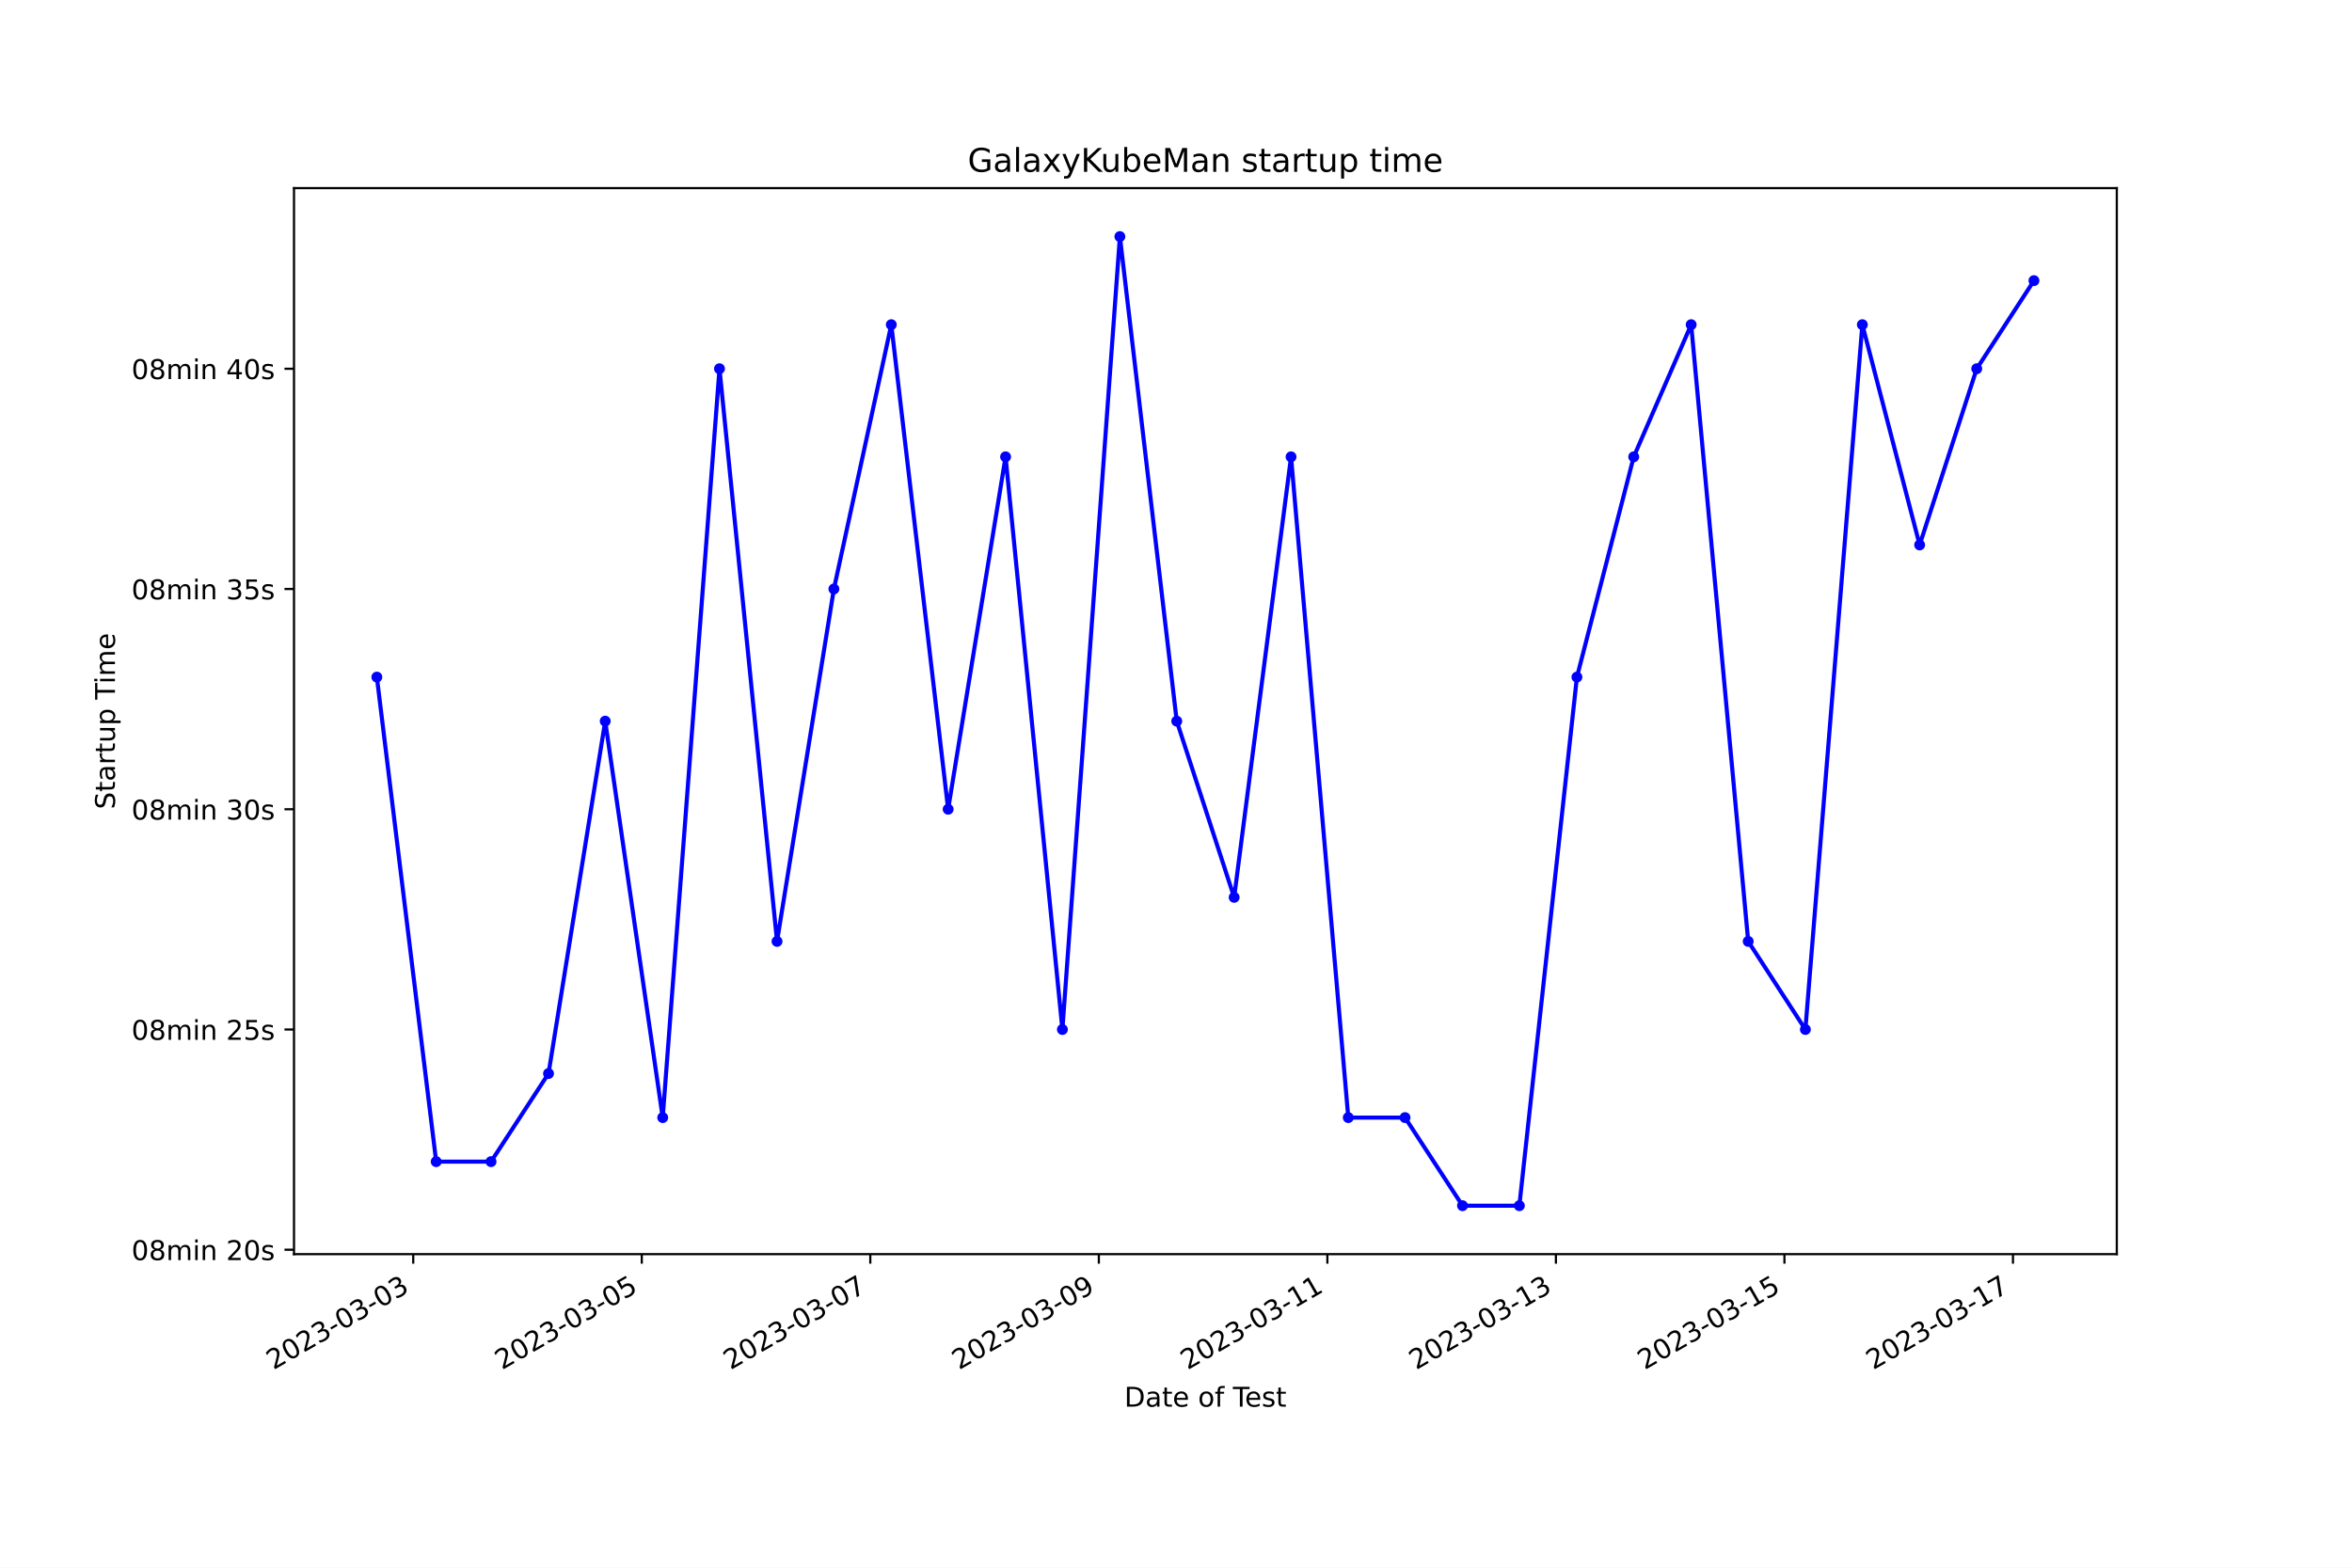
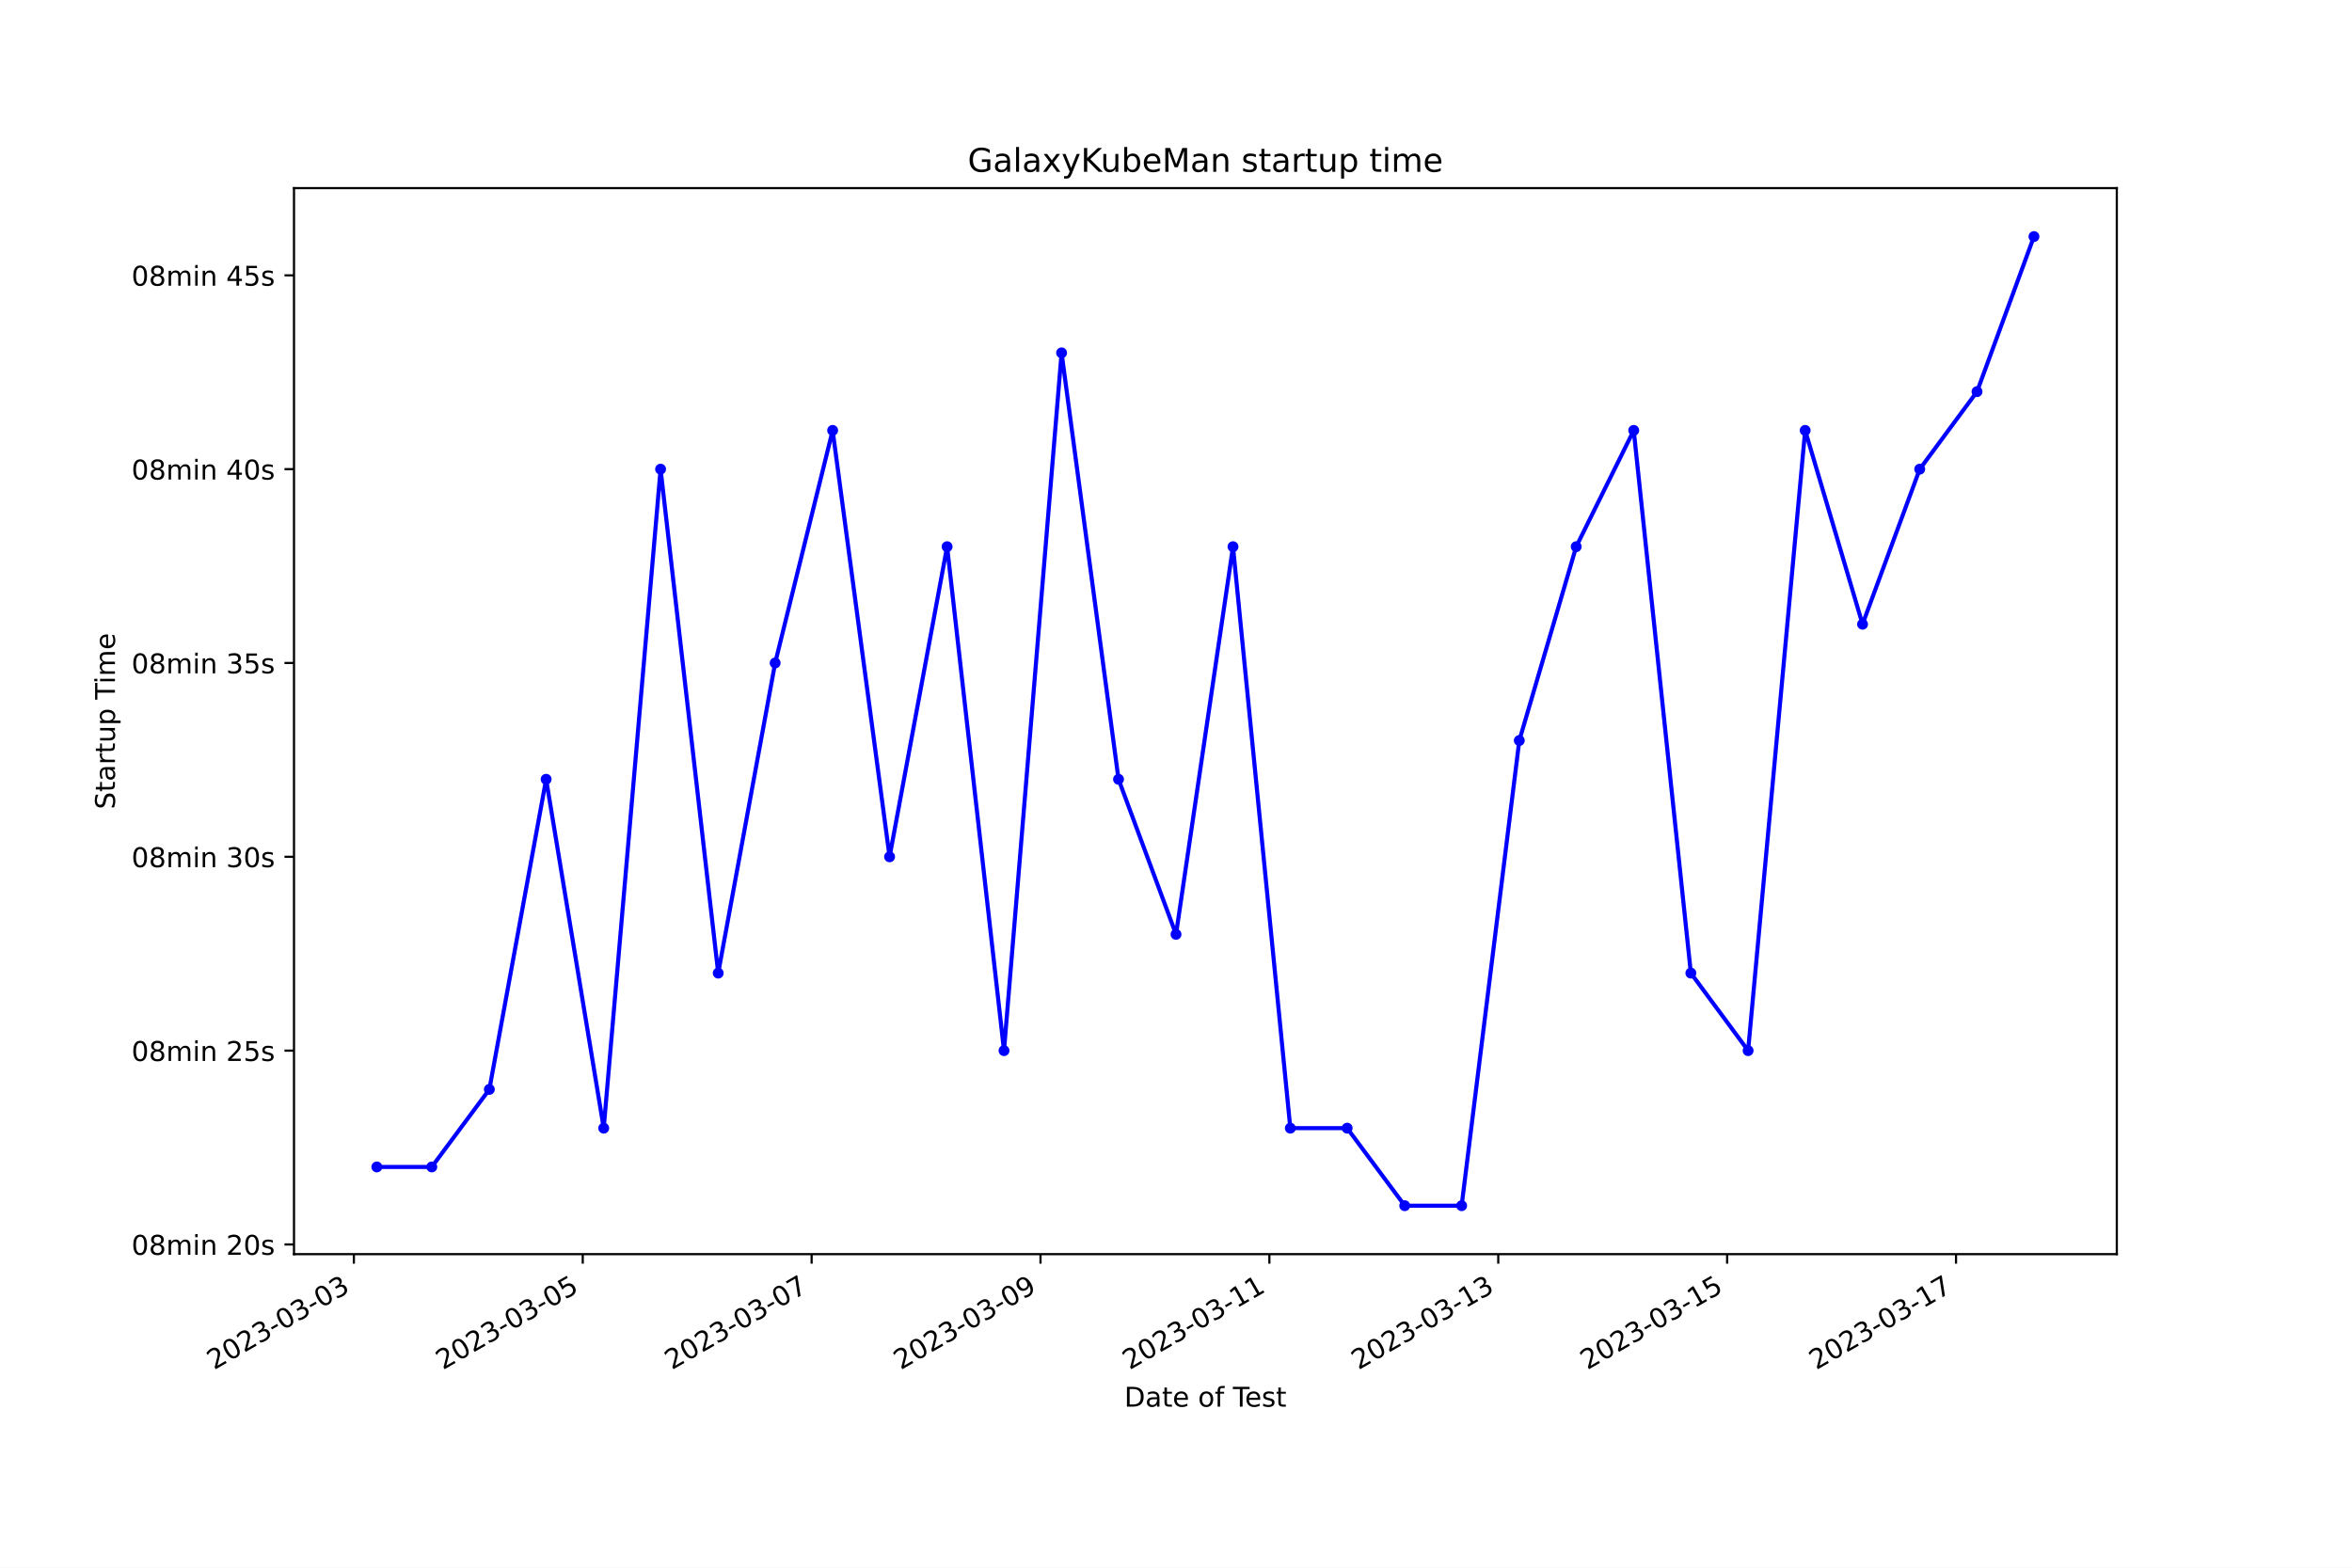
<svg xmlns="http://www.w3.org/2000/svg" xmlns:xlink="http://www.w3.org/1999/xlink" width="864pt" height="576pt" viewBox="0 0 864 576" version="1.1">
  <defs>
    <style type="text/css">*{stroke-linejoin: round; stroke-linecap: butt}</style>
  </defs>
  <g id="figure_1">
    <g id="patch_1">
      <path d="M 0 576  L 864 576  L 864 0  L 0 0  z " style="fill: #ffffff" />
    </g>
    <g id="axes_1">
      <g id="patch_2">
        <path d="M 108 460.8  L 777.6 460.8  L 777.6 69.12  L 108 69.12  z " style="fill: #ffffff" />
      </g>
      <g id="matplotlib.axis_1">
        <g id="xtick_1">
          <g id="line2d_1">
            <defs>
-               <path id="mdb4f299305" d="M 0 0  L 0 3.5  " style="stroke: #000000; stroke-width: 0.8" />
+               <path id="m45feba3170" d="M 0 0  L 0 3.5  " style="stroke: #000000; stroke-width: 0.8" />
            </defs>
            <g>
-               <use xlink:href="#mdb4f299305" x="151.801" y="460.8" style="stroke: #000000; stroke-width: 0.8" />
+               <use xlink:href="#m45feba3170" x="129.991" y="460.8" style="stroke: #000000; stroke-width: 0.8" />
            </g>
          </g>
          <g id="text_1">
-             <g transform="translate(100.432 503.4383) rotate(-30) scale(0.1 -0.1)">
+             <g transform="translate(78.62166 503.4383) rotate(-30) scale(0.1 -0.1)">
              <defs>
                <path id="DejaVuSans-32" d="M 1228 531  L 3431 531  L 3431 0  L 469 0  L 469 531  Q 828 903 1448 1529  Q 2069 2156 2228 2338  Q 2531 2678 2651 2914  Q 2772 3150 2772 3378  Q 2772 3750 2511 3984  Q 2250 4219 1831 4219  Q 1534 4219 1204 4116  Q 875 4013 500 3803  L 500 4441  Q 881 4594 1212 4672  Q 1544 4750 1819 4750  Q 2544 4750 2975 4387  Q 3406 4025 3406 3419  Q 3406 3131 3298 2873  Q 3191 2616 2906 2266  Q 2828 2175 2409 1742  Q 1991 1309 1228 531  z " transform="scale(0.015625)" />
                <path id="DejaVuSans-30" d="M 2034 4250  Q 1547 4250 1301 3770  Q 1056 3291 1056 2328  Q 1056 1369 1301 889  Q 1547 409 2034 409  Q 2525 409 2770 889  Q 3016 1369 3016 2328  Q 3016 3291 2770 3770  Q 2525 4250 2034 4250  z M 2034 4750  Q 2819 4750 3233 4129  Q 3647 3509 3647 2328  Q 3647 1150 3233 529  Q 2819 -91 2034 -91  Q 1250 -91 836 529  Q 422 1150 422 2328  Q 422 3509 836 4129  Q 1250 4750 2034 4750  z " transform="scale(0.015625)" />
                <path id="DejaVuSans-33" d="M 2597 2516  Q 3050 2419 3304 2112  Q 3559 1806 3559 1356  Q 3559 666 3084 287  Q 2609 -91 1734 -91  Q 1441 -91 1130 -33  Q 819 25 488 141  L 488 750  Q 750 597 1062 519  Q 1375 441 1716 441  Q 2309 441 2620 675  Q 2931 909 2931 1356  Q 2931 1769 2642 2001  Q 2353 2234 1838 2234  L 1294 2234  L 1294 2753  L 1863 2753  Q 2328 2753 2575 2939  Q 2822 3125 2822 3475  Q 2822 3834 2567 4026  Q 2313 4219 1838 4219  Q 1578 4219 1281 4162  Q 984 4106 628 3988  L 628 4550  Q 988 4650 1302 4700  Q 1616 4750 1894 4750  Q 2613 4750 3031 4423  Q 3450 4097 3450 3541  Q 3450 3153 3228 2886  Q 3006 2619 2597 2516  z " transform="scale(0.015625)" />
                <path id="DejaVuSans-2d" d="M 313 2009  L 1997 2009  L 1997 1497  L 313 1497  L 313 2009  z " transform="scale(0.015625)" />
              </defs>
              <use xlink:href="#DejaVuSans-32" />
              <use xlink:href="#DejaVuSans-30" x="63.623" />
              <use xlink:href="#DejaVuSans-32" x="127.246" />
              <use xlink:href="#DejaVuSans-33" x="190.869" />
              <use xlink:href="#DejaVuSans-2d" x="254.492" />
              <use xlink:href="#DejaVuSans-30" x="290.576" />
              <use xlink:href="#DejaVuSans-33" x="354.199" />
              <use xlink:href="#DejaVuSans-2d" x="417.822" />
              <use xlink:href="#DejaVuSans-30" x="453.906" />
              <use xlink:href="#DejaVuSans-33" x="517.529" />
            </g>
          </g>
        </g>
        <g id="xtick_2">
          <g id="line2d_2">
            <g>
-               <use xlink:href="#mdb4f299305" x="235.753" y="460.8" style="stroke: #000000; stroke-width: 0.8" />
+               <use xlink:href="#m45feba3170" x="214.069" y="460.8" style="stroke: #000000; stroke-width: 0.8" />
            </g>
          </g>
          <g id="text_2">
-             <g transform="translate(184.3831 503.4383) rotate(-30) scale(0.1 -0.1)">
+             <g transform="translate(162.6995 503.4383) rotate(-30) scale(0.1 -0.1)">
              <defs>
                <path id="DejaVuSans-35" d="M 691 4666  L 3169 4666  L 3169 4134  L 1269 4134  L 1269 2991  Q 1406 3038 1543 3061  Q 1681 3084 1819 3084  Q 2600 3084 3056 2656  Q 3513 2228 3513 1497  Q 3513 744 3044 326  Q 2575 -91 1722 -91  Q 1428 -91 1123 -41  Q 819 9 494 109  L 494 744  Q 775 591 1075 516  Q 1375 441 1709 441  Q 2250 441 2565 725  Q 2881 1009 2881 1497  Q 2881 1984 2565 2268  Q 2250 2553 1709 2553  Q 1456 2553 1204 2497  Q 953 2441 691 2322  L 691 4666  z " transform="scale(0.015625)" />
              </defs>
              <use xlink:href="#DejaVuSans-32" />
              <use xlink:href="#DejaVuSans-30" x="63.623" />
              <use xlink:href="#DejaVuSans-32" x="127.246" />
              <use xlink:href="#DejaVuSans-33" x="190.869" />
              <use xlink:href="#DejaVuSans-2d" x="254.492" />
              <use xlink:href="#DejaVuSans-30" x="290.576" />
              <use xlink:href="#DejaVuSans-33" x="354.199" />
              <use xlink:href="#DejaVuSans-2d" x="417.822" />
              <use xlink:href="#DejaVuSans-30" x="453.906" />
              <use xlink:href="#DejaVuSans-35" x="517.529" />
            </g>
          </g>
        </g>
        <g id="xtick_3">
          <g id="line2d_3">
            <g>
-               <use xlink:href="#mdb4f299305" x="319.704" y="460.8" style="stroke: #000000; stroke-width: 0.8" />
+               <use xlink:href="#m45feba3170" x="298.147" y="460.8" style="stroke: #000000; stroke-width: 0.8" />
            </g>
          </g>
          <g id="text_3">
-             <g transform="translate(268.3342 503.4383) rotate(-30) scale(0.1 -0.1)">
+             <g transform="translate(246.7774 503.4383) rotate(-30) scale(0.1 -0.1)">
              <defs>
                <path id="DejaVuSans-37" d="M 525 4666  L 3525 4666  L 3525 4397  L 1831 0  L 1172 0  L 2766 4134  L 525 4134  L 525 4666  z " transform="scale(0.015625)" />
              </defs>
              <use xlink:href="#DejaVuSans-32" />
              <use xlink:href="#DejaVuSans-30" x="63.623" />
              <use xlink:href="#DejaVuSans-32" x="127.246" />
              <use xlink:href="#DejaVuSans-33" x="190.869" />
              <use xlink:href="#DejaVuSans-2d" x="254.492" />
              <use xlink:href="#DejaVuSans-30" x="290.576" />
              <use xlink:href="#DejaVuSans-33" x="354.199" />
              <use xlink:href="#DejaVuSans-2d" x="417.822" />
              <use xlink:href="#DejaVuSans-30" x="453.906" />
              <use xlink:href="#DejaVuSans-37" x="517.529" />
            </g>
          </g>
        </g>
        <g id="xtick_4">
          <g id="line2d_4">
            <g>
-               <use xlink:href="#mdb4f299305" x="403.655" y="460.8" style="stroke: #000000; stroke-width: 0.8" />
+               <use xlink:href="#m45feba3170" x="382.225" y="460.8" style="stroke: #000000; stroke-width: 0.8" />
            </g>
          </g>
          <g id="text_4">
-             <g transform="translate(352.2852 503.4383) rotate(-30) scale(0.1 -0.1)">
+             <g transform="translate(330.8553 503.4383) rotate(-30) scale(0.1 -0.1)">
              <defs>
                <path id="DejaVuSans-39" d="M 703 97  L 703 672  Q 941 559 1184 500  Q 1428 441 1663 441  Q 2288 441 2617 861  Q 2947 1281 2994 2138  Q 2813 1869 2534 1725  Q 2256 1581 1919 1581  Q 1219 1581 811 2004  Q 403 2428 403 3163  Q 403 3881 828 4315  Q 1253 4750 1959 4750  Q 2769 4750 3195 4129  Q 3622 3509 3622 2328  Q 3622 1225 3098 567  Q 2575 -91 1691 -91  Q 1453 -91 1209 -44  Q 966 3 703 97  z M 1959 2075  Q 2384 2075 2632 2365  Q 2881 2656 2881 3163  Q 2881 3666 2632 3958  Q 2384 4250 1959 4250  Q 1534 4250 1286 3958  Q 1038 3666 1038 3163  Q 1038 2656 1286 2365  Q 1534 2075 1959 2075  z " transform="scale(0.015625)" />
              </defs>
              <use xlink:href="#DejaVuSans-32" />
              <use xlink:href="#DejaVuSans-30" x="63.623" />
              <use xlink:href="#DejaVuSans-32" x="127.246" />
              <use xlink:href="#DejaVuSans-33" x="190.869" />
              <use xlink:href="#DejaVuSans-2d" x="254.492" />
              <use xlink:href="#DejaVuSans-30" x="290.576" />
              <use xlink:href="#DejaVuSans-33" x="354.199" />
              <use xlink:href="#DejaVuSans-2d" x="417.822" />
              <use xlink:href="#DejaVuSans-30" x="453.906" />
              <use xlink:href="#DejaVuSans-39" x="517.529" />
            </g>
          </g>
        </g>
        <g id="xtick_5">
          <g id="line2d_5">
            <g>
-               <use xlink:href="#mdb4f299305" x="487.606" y="460.8" style="stroke: #000000; stroke-width: 0.8" />
+               <use xlink:href="#m45feba3170" x="466.303" y="460.8" style="stroke: #000000; stroke-width: 0.8" />
            </g>
          </g>
          <g id="text_5">
-             <g transform="translate(436.2363 503.4383) rotate(-30) scale(0.1 -0.1)">
+             <g transform="translate(414.9332 503.4383) rotate(-30) scale(0.1 -0.1)">
              <defs>
                <path id="DejaVuSans-31" d="M 794 531  L 1825 531  L 1825 4091  L 703 3866  L 703 4441  L 1819 4666  L 2450 4666  L 2450 531  L 3481 531  L 3481 0  L 794 0  L 794 531  z " transform="scale(0.015625)" />
              </defs>
              <use xlink:href="#DejaVuSans-32" />
              <use xlink:href="#DejaVuSans-30" x="63.623" />
              <use xlink:href="#DejaVuSans-32" x="127.246" />
              <use xlink:href="#DejaVuSans-33" x="190.869" />
              <use xlink:href="#DejaVuSans-2d" x="254.492" />
              <use xlink:href="#DejaVuSans-30" x="290.576" />
              <use xlink:href="#DejaVuSans-33" x="354.199" />
              <use xlink:href="#DejaVuSans-2d" x="417.822" />
              <use xlink:href="#DejaVuSans-31" x="453.906" />
              <use xlink:href="#DejaVuSans-31" x="517.529" />
            </g>
          </g>
        </g>
        <g id="xtick_6">
          <g id="line2d_6">
            <g>
-               <use xlink:href="#mdb4f299305" x="571.557" y="460.8" style="stroke: #000000; stroke-width: 0.8" />
+               <use xlink:href="#m45feba3170" x="550.381" y="460.8" style="stroke: #000000; stroke-width: 0.8" />
            </g>
          </g>
          <g id="text_6">
-             <g transform="translate(520.1873 503.4383) rotate(-30) scale(0.1 -0.1)">
+             <g transform="translate(499.0111 503.4383) rotate(-30) scale(0.1 -0.1)">
              <use xlink:href="#DejaVuSans-32" />
              <use xlink:href="#DejaVuSans-30" x="63.623" />
              <use xlink:href="#DejaVuSans-32" x="127.246" />
              <use xlink:href="#DejaVuSans-33" x="190.869" />
              <use xlink:href="#DejaVuSans-2d" x="254.492" />
              <use xlink:href="#DejaVuSans-30" x="290.576" />
              <use xlink:href="#DejaVuSans-33" x="354.199" />
              <use xlink:href="#DejaVuSans-2d" x="417.822" />
              <use xlink:href="#DejaVuSans-31" x="453.906" />
              <use xlink:href="#DejaVuSans-33" x="517.529" />
            </g>
          </g>
        </g>
        <g id="xtick_7">
          <g id="line2d_7">
            <g>
-               <use xlink:href="#mdb4f299305" x="655.508" y="460.8" style="stroke: #000000; stroke-width: 0.8" />
+               <use xlink:href="#m45feba3170" x="634.458" y="460.8" style="stroke: #000000; stroke-width: 0.8" />
            </g>
          </g>
          <g id="text_7">
-             <g transform="translate(604.1384 503.4383) rotate(-30) scale(0.1 -0.1)">
+             <g transform="translate(583.089 503.4383) rotate(-30) scale(0.1 -0.1)">
              <use xlink:href="#DejaVuSans-32" />
              <use xlink:href="#DejaVuSans-30" x="63.623" />
              <use xlink:href="#DejaVuSans-32" x="127.246" />
              <use xlink:href="#DejaVuSans-33" x="190.869" />
              <use xlink:href="#DejaVuSans-2d" x="254.492" />
              <use xlink:href="#DejaVuSans-30" x="290.576" />
              <use xlink:href="#DejaVuSans-33" x="354.199" />
              <use xlink:href="#DejaVuSans-2d" x="417.822" />
              <use xlink:href="#DejaVuSans-31" x="453.906" />
              <use xlink:href="#DejaVuSans-35" x="517.529" />
            </g>
          </g>
        </g>
        <g id="xtick_8">
          <g id="line2d_8">
            <g>
-               <use xlink:href="#mdb4f299305" x="739.459" y="460.8" style="stroke: #000000; stroke-width: 0.8" />
+               <use xlink:href="#m45feba3170" x="718.536" y="460.8" style="stroke: #000000; stroke-width: 0.8" />
            </g>
          </g>
          <g id="text_8">
-             <g transform="translate(688.0894 503.4383) rotate(-30) scale(0.1 -0.1)">
+             <g transform="translate(667.1668 503.4383) rotate(-30) scale(0.1 -0.1)">
              <use xlink:href="#DejaVuSans-32" />
              <use xlink:href="#DejaVuSans-30" x="63.623" />
              <use xlink:href="#DejaVuSans-32" x="127.246" />
              <use xlink:href="#DejaVuSans-33" x="190.869" />
              <use xlink:href="#DejaVuSans-2d" x="254.492" />
              <use xlink:href="#DejaVuSans-30" x="290.576" />
              <use xlink:href="#DejaVuSans-33" x="354.199" />
              <use xlink:href="#DejaVuSans-2d" x="417.822" />
              <use xlink:href="#DejaVuSans-31" x="453.906" />
              <use xlink:href="#DejaVuSans-37" x="517.529" />
            </g>
          </g>
        </g>
        <g id="text_9">
          <g transform="translate(413.0063 516.8378) scale(0.1 -0.1)">
            <defs>
              <path id="DejaVuSans-44" d="M 1259 4147  L 1259 519  L 2022 519  Q 2988 519 3436 956  Q 3884 1394 3884 2338  Q 3884 3275 3436 3711  Q 2988 4147 2022 4147  L 1259 4147  z M 628 4666  L 1925 4666  Q 3281 4666 3915 4102  Q 4550 3538 4550 2338  Q 4550 1131 3912 565  Q 3275 0 1925 0  L 628 0  L 628 4666  z " transform="scale(0.015625)" />
              <path id="DejaVuSans-61" d="M 2194 1759  Q 1497 1759 1228 1600  Q 959 1441 959 1056  Q 959 750 1161 570  Q 1363 391 1709 391  Q 2188 391 2477 730  Q 2766 1069 2766 1631  L 2766 1759  L 2194 1759  z M 3341 1997  L 3341 0  L 2766 0  L 2766 531  Q 2569 213 2275 61  Q 1981 -91 1556 -91  Q 1019 -91 701 211  Q 384 513 384 1019  Q 384 1609 779 1909  Q 1175 2209 1959 2209  L 2766 2209  L 2766 2266  Q 2766 2663 2505 2880  Q 2244 3097 1772 3097  Q 1472 3097 1187 3025  Q 903 2953 641 2809  L 641 3341  Q 956 3463 1253 3523  Q 1550 3584 1831 3584  Q 2591 3584 2966 3190  Q 3341 2797 3341 1997  z " transform="scale(0.015625)" />
              <path id="DejaVuSans-74" d="M 1172 4494  L 1172 3500  L 2356 3500  L 2356 3053  L 1172 3053  L 1172 1153  Q 1172 725 1289 603  Q 1406 481 1766 481  L 2356 481  L 2356 0  L 1766 0  Q 1100 0 847 248  Q 594 497 594 1153  L 594 3053  L 172 3053  L 172 3500  L 594 3500  L 594 4494  L 1172 4494  z " transform="scale(0.015625)" />
              <path id="DejaVuSans-65" d="M 3597 1894  L 3597 1613  L 953 1613  Q 991 1019 1311 708  Q 1631 397 2203 397  Q 2534 397 2845 478  Q 3156 559 3463 722  L 3463 178  Q 3153 47 2828 -22  Q 2503 -91 2169 -91  Q 1331 -91 842 396  Q 353 884 353 1716  Q 353 2575 817 3079  Q 1281 3584 2069 3584  Q 2775 3584 3186 3129  Q 3597 2675 3597 1894  z M 3022 2063  Q 3016 2534 2758 2815  Q 2500 3097 2075 3097  Q 1594 3097 1305 2825  Q 1016 2553 972 2059  L 3022 2063  z " transform="scale(0.015625)" />
              <path id="DejaVuSans-20" transform="scale(0.015625)" />
              <path id="DejaVuSans-6f" d="M 1959 3097  Q 1497 3097 1228 2736  Q 959 2375 959 1747  Q 959 1119 1226 758  Q 1494 397 1959 397  Q 2419 397 2687 759  Q 2956 1122 2956 1747  Q 2956 2369 2687 2733  Q 2419 3097 1959 3097  z M 1959 3584  Q 2709 3584 3137 3096  Q 3566 2609 3566 1747  Q 3566 888 3137 398  Q 2709 -91 1959 -91  Q 1206 -91 779 398  Q 353 888 353 1747  Q 353 2609 779 3096  Q 1206 3584 1959 3584  z " transform="scale(0.015625)" />
              <path id="DejaVuSans-66" d="M 2375 4863  L 2375 4384  L 1825 4384  Q 1516 4384 1395 4259  Q 1275 4134 1275 3809  L 1275 3500  L 2222 3500  L 2222 3053  L 1275 3053  L 1275 0  L 697 0  L 697 3053  L 147 3053  L 147 3500  L 697 3500  L 697 3744  Q 697 4328 969 4595  Q 1241 4863 1831 4863  L 2375 4863  z " transform="scale(0.015625)" />
              <path id="DejaVuSans-54" d="M -19 4666  L 3928 4666  L 3928 4134  L 2272 4134  L 2272 0  L 1638 0  L 1638 4134  L -19 4134  L -19 4666  z " transform="scale(0.015625)" />
              <path id="DejaVuSans-73" d="M 2834 3397  L 2834 2853  Q 2591 2978 2328 3040  Q 2066 3103 1784 3103  Q 1356 3103 1142 2972  Q 928 2841 928 2578  Q 928 2378 1081 2264  Q 1234 2150 1697 2047  L 1894 2003  Q 2506 1872 2764 1633  Q 3022 1394 3022 966  Q 3022 478 2636 193  Q 2250 -91 1575 -91  Q 1294 -91 989 -36  Q 684 19 347 128  L 347 722  Q 666 556 975 473  Q 1284 391 1588 391  Q 1994 391 2212 530  Q 2431 669 2431 922  Q 2431 1156 2273 1281  Q 2116 1406 1581 1522  L 1381 1569  Q 847 1681 609 1914  Q 372 2147 372 2553  Q 372 3047 722 3315  Q 1072 3584 1716 3584  Q 2034 3584 2315 3537  Q 2597 3491 2834 3397  z " transform="scale(0.015625)" />
            </defs>
            <use xlink:href="#DejaVuSans-44" />
            <use xlink:href="#DejaVuSans-61" x="77.002" />
            <use xlink:href="#DejaVuSans-74" x="138.281" />
            <use xlink:href="#DejaVuSans-65" x="177.49" />
            <use xlink:href="#DejaVuSans-20" x="239.014" />
            <use xlink:href="#DejaVuSans-6f" x="270.801" />
            <use xlink:href="#DejaVuSans-66" x="331.982" />
            <use xlink:href="#DejaVuSans-20" x="367.188" />
            <use xlink:href="#DejaVuSans-54" x="398.975" />
            <use xlink:href="#DejaVuSans-65" x="443.059" />
            <use xlink:href="#DejaVuSans-73" x="504.582" />
            <use xlink:href="#DejaVuSans-74" x="556.682" />
          </g>
        </g>
      </g>
      <g id="matplotlib.axis_2">
        <g id="ytick_1">
          <g id="line2d_9">
            <defs>
-               <path id="me070b64ef1" d="M 0 0  L -3.5 0  " style="stroke: #000000; stroke-width: 0.8" />
+               <path id="m2100c0ca7b" d="M 0 0  L -3.5 0  " style="stroke: #000000; stroke-width: 0.8" />
            </defs>
            <g>
-               <use xlink:href="#me070b64ef1" x="108" y="459.181" style="stroke: #000000; stroke-width: 0.8" />
+               <use xlink:href="#m2100c0ca7b" x="108" y="457.239" style="stroke: #000000; stroke-width: 0.8" />
            </g>
          </g>
          <g id="text_10">
-             <g transform="translate(48.30625 462.9807) scale(0.1 -0.1)">
+             <g transform="translate(48.30625 461.0385) scale(0.1 -0.1)">
              <defs>
                <path id="DejaVuSans-38" d="M 2034 2216  Q 1584 2216 1326 1975  Q 1069 1734 1069 1313  Q 1069 891 1326 650  Q 1584 409 2034 409  Q 2484 409 2743 651  Q 3003 894 3003 1313  Q 3003 1734 2745 1975  Q 2488 2216 2034 2216  z M 1403 2484  Q 997 2584 770 2862  Q 544 3141 544 3541  Q 544 4100 942 4425  Q 1341 4750 2034 4750  Q 2731 4750 3128 4425  Q 3525 4100 3525 3541  Q 3525 3141 3298 2862  Q 3072 2584 2669 2484  Q 3125 2378 3379 2068  Q 3634 1759 3634 1313  Q 3634 634 3220 271  Q 2806 -91 2034 -91  Q 1263 -91 848 271  Q 434 634 434 1313  Q 434 1759 690 2068  Q 947 2378 1403 2484  z M 1172 3481  Q 1172 3119 1398 2916  Q 1625 2713 2034 2713  Q 2441 2713 2670 2916  Q 2900 3119 2900 3481  Q 2900 3844 2670 4047  Q 2441 4250 2034 4250  Q 1625 4250 1398 4047  Q 1172 3844 1172 3481  z " transform="scale(0.015625)" />
                <path id="DejaVuSans-6d" d="M 3328 2828  Q 3544 3216 3844 3400  Q 4144 3584 4550 3584  Q 5097 3584 5394 3201  Q 5691 2819 5691 2113  L 5691 0  L 5113 0  L 5113 2094  Q 5113 2597 4934 2840  Q 4756 3084 4391 3084  Q 3944 3084 3684 2787  Q 3425 2491 3425 1978  L 3425 0  L 2847 0  L 2847 2094  Q 2847 2600 2669 2842  Q 2491 3084 2119 3084  Q 1678 3084 1418 2786  Q 1159 2488 1159 1978  L 1159 0  L 581 0  L 581 3500  L 1159 3500  L 1159 2956  Q 1356 3278 1631 3431  Q 1906 3584 2284 3584  Q 2666 3584 2933 3390  Q 3200 3197 3328 2828  z " transform="scale(0.015625)" />
                <path id="DejaVuSans-69" d="M 603 3500  L 1178 3500  L 1178 0  L 603 0  L 603 3500  z M 603 4863  L 1178 4863  L 1178 4134  L 603 4134  L 603 4863  z " transform="scale(0.015625)" />
                <path id="DejaVuSans-6e" d="M 3513 2113  L 3513 0  L 2938 0  L 2938 2094  Q 2938 2591 2744 2837  Q 2550 3084 2163 3084  Q 1697 3084 1428 2787  Q 1159 2491 1159 1978  L 1159 0  L 581 0  L 581 3500  L 1159 3500  L 1159 2956  Q 1366 3272 1645 3428  Q 1925 3584 2291 3584  Q 2894 3584 3203 3211  Q 3513 2838 3513 2113  z " transform="scale(0.015625)" />
              </defs>
              <use xlink:href="#DejaVuSans-30" />
              <use xlink:href="#DejaVuSans-38" x="63.623" />
              <use xlink:href="#DejaVuSans-6d" x="127.246" />
              <use xlink:href="#DejaVuSans-69" x="224.658" />
              <use xlink:href="#DejaVuSans-6e" x="252.441" />
              <use xlink:href="#DejaVuSans-20" x="315.82" />
              <use xlink:href="#DejaVuSans-32" x="347.607" />
              <use xlink:href="#DejaVuSans-30" x="411.23" />
              <use xlink:href="#DejaVuSans-73" x="474.854" />
            </g>
          </g>
        </g>
        <g id="ytick_2">
          <g id="line2d_10">
            <g>
-               <use xlink:href="#me070b64ef1" x="108" y="378.256" style="stroke: #000000; stroke-width: 0.8" />
+               <use xlink:href="#m2100c0ca7b" x="108" y="386.025" style="stroke: #000000; stroke-width: 0.8" />
            </g>
          </g>
          <g id="text_11">
-             <g transform="translate(48.30625 382.0551) scale(0.1 -0.1)">
+             <g transform="translate(48.30625 389.8239) scale(0.1 -0.1)">
              <use xlink:href="#DejaVuSans-30" />
              <use xlink:href="#DejaVuSans-38" x="63.623" />
              <use xlink:href="#DejaVuSans-6d" x="127.246" />
              <use xlink:href="#DejaVuSans-69" x="224.658" />
              <use xlink:href="#DejaVuSans-6e" x="252.441" />
              <use xlink:href="#DejaVuSans-20" x="315.82" />
              <use xlink:href="#DejaVuSans-32" x="347.607" />
              <use xlink:href="#DejaVuSans-35" x="411.23" />
              <use xlink:href="#DejaVuSans-73" x="474.854" />
            </g>
          </g>
        </g>
        <g id="ytick_3">
          <g id="line2d_11">
            <g>
-               <use xlink:href="#me070b64ef1" x="108" y="297.33" style="stroke: #000000; stroke-width: 0.8" />
+               <use xlink:href="#m2100c0ca7b" x="108" y="314.81" style="stroke: #000000; stroke-width: 0.8" />
            </g>
          </g>
          <g id="text_12">
-             <g transform="translate(48.30625 301.1295) scale(0.1 -0.1)">
+             <g transform="translate(48.30625 318.6094) scale(0.1 -0.1)">
              <use xlink:href="#DejaVuSans-30" />
              <use xlink:href="#DejaVuSans-38" x="63.623" />
              <use xlink:href="#DejaVuSans-6d" x="127.246" />
              <use xlink:href="#DejaVuSans-69" x="224.658" />
              <use xlink:href="#DejaVuSans-6e" x="252.441" />
              <use xlink:href="#DejaVuSans-20" x="315.82" />
              <use xlink:href="#DejaVuSans-33" x="347.607" />
              <use xlink:href="#DejaVuSans-30" x="411.23" />
              <use xlink:href="#DejaVuSans-73" x="474.854" />
            </g>
          </g>
        </g>
        <g id="ytick_4">
          <g id="line2d_12">
            <g>
-               <use xlink:href="#me070b64ef1" x="108" y="216.405" style="stroke: #000000; stroke-width: 0.8" />
+               <use xlink:href="#m2100c0ca7b" x="108" y="243.596" style="stroke: #000000; stroke-width: 0.8" />
            </g>
          </g>
          <g id="text_13">
-             <g transform="translate(48.30625 220.2039) scale(0.1 -0.1)">
+             <g transform="translate(48.30625 247.3949) scale(0.1 -0.1)">
              <use xlink:href="#DejaVuSans-30" />
              <use xlink:href="#DejaVuSans-38" x="63.623" />
              <use xlink:href="#DejaVuSans-6d" x="127.246" />
              <use xlink:href="#DejaVuSans-69" x="224.658" />
              <use xlink:href="#DejaVuSans-6e" x="252.441" />
              <use xlink:href="#DejaVuSans-20" x="315.82" />
              <use xlink:href="#DejaVuSans-33" x="347.607" />
              <use xlink:href="#DejaVuSans-35" x="411.23" />
              <use xlink:href="#DejaVuSans-73" x="474.854" />
            </g>
          </g>
        </g>
        <g id="ytick_5">
          <g id="line2d_13">
            <g>
-               <use xlink:href="#me070b64ef1" x="108" y="135.479" style="stroke: #000000; stroke-width: 0.8" />
+               <use xlink:href="#m2100c0ca7b" x="108" y="172.381" style="stroke: #000000; stroke-width: 0.8" />
            </g>
          </g>
          <g id="text_14">
-             <g transform="translate(48.30625 139.2782) scale(0.1 -0.1)">
+             <g transform="translate(48.30625 176.1803) scale(0.1 -0.1)">
              <defs>
                <path id="DejaVuSans-34" d="M 2419 4116  L 825 1625  L 2419 1625  L 2419 4116  z M 2253 4666  L 3047 4666  L 3047 1625  L 3713 1625  L 3713 1100  L 3047 1100  L 3047 0  L 2419 0  L 2419 1100  L 313 1100  L 313 1709  L 2253 4666  z " transform="scale(0.015625)" />
              </defs>
              <use xlink:href="#DejaVuSans-30" />
              <use xlink:href="#DejaVuSans-38" x="63.623" />
              <use xlink:href="#DejaVuSans-6d" x="127.246" />
              <use xlink:href="#DejaVuSans-69" x="224.658" />
              <use xlink:href="#DejaVuSans-6e" x="252.441" />
              <use xlink:href="#DejaVuSans-20" x="315.82" />
              <use xlink:href="#DejaVuSans-34" x="347.607" />
              <use xlink:href="#DejaVuSans-30" x="411.23" />
              <use xlink:href="#DejaVuSans-73" x="474.854" />
            </g>
          </g>
        </g>
-         <g id="text_15">
+         <g id="ytick_6">
+           <g id="line2d_14">
+             <g>
+               <use xlink:href="#m2100c0ca7b" x="108" y="101.167" style="stroke: #000000; stroke-width: 0.8" />
+             </g>
+           </g>
+           <g id="text_15">
+             <g transform="translate(48.30625 104.9658) scale(0.1 -0.1)">
+               <use xlink:href="#DejaVuSans-30" />
+               <use xlink:href="#DejaVuSans-38" x="63.623" />
+               <use xlink:href="#DejaVuSans-6d" x="127.246" />
+               <use xlink:href="#DejaVuSans-69" x="224.658" />
+               <use xlink:href="#DejaVuSans-6e" x="252.441" />
+               <use xlink:href="#DejaVuSans-20" x="315.82" />
+               <use xlink:href="#DejaVuSans-34" x="347.607" />
+               <use xlink:href="#DejaVuSans-35" x="411.23" />
+               <use xlink:href="#DejaVuSans-73" x="474.854" />
+             </g>
+           </g>
+         </g>
+         <g id="text_16">
          <g transform="translate(42.22656 297.3397) rotate(-90) scale(0.1 -0.1)">
            <defs>
              <path id="DejaVuSans-53" d="M 3425 4513  L 3425 3897  Q 3066 4069 2747 4153  Q 2428 4238 2131 4238  Q 1616 4238 1336 4038  Q 1056 3838 1056 3469  Q 1056 3159 1242 3001  Q 1428 2844 1947 2747  L 2328 2669  Q 3034 2534 3370 2195  Q 3706 1856 3706 1288  Q 3706 609 3251 259  Q 2797 -91 1919 -91  Q 1588 -91 1214 -16  Q 841 59 441 206  L 441 856  Q 825 641 1194 531  Q 1563 422 1919 422  Q 2459 422 2753 634  Q 3047 847 3047 1241  Q 3047 1584 2836 1778  Q 2625 1972 2144 2069  L 1759 2144  Q 1053 2284 737 2584  Q 422 2884 422 3419  Q 422 4038 858 4394  Q 1294 4750 2059 4750  Q 2388 4750 2728 4690  Q 3069 4631 3425 4513  z " transform="scale(0.015625)" />
              <path id="DejaVuSans-72" d="M 2631 2963  Q 2534 3019 2420 3045  Q 2306 3072 2169 3072  Q 1681 3072 1420 2755  Q 1159 2438 1159 1844  L 1159 0  L 581 0  L 581 3500  L 1159 3500  L 1159 2956  Q 1341 3275 1631 3429  Q 1922 3584 2338 3584  Q 2397 3584 2469 3576  Q 2541 3569 2628 3553  L 2631 2963  z " transform="scale(0.015625)" />
              <path id="DejaVuSans-75" d="M 544 1381  L 544 3500  L 1119 3500  L 1119 1403  Q 1119 906 1312 657  Q 1506 409 1894 409  Q 2359 409 2629 706  Q 2900 1003 2900 1516  L 2900 3500  L 3475 3500  L 3475 0  L 2900 0  L 2900 538  Q 2691 219 2414 64  Q 2138 -91 1772 -91  Q 1169 -91 856 284  Q 544 659 544 1381  z M 1991 3584  L 1991 3584  z " transform="scale(0.015625)" />
              <path id="DejaVuSans-70" d="M 1159 525  L 1159 -1331  L 581 -1331  L 581 3500  L 1159 3500  L 1159 2969  Q 1341 3281 1617 3432  Q 1894 3584 2278 3584  Q 2916 3584 3314 3078  Q 3713 2572 3713 1747  Q 3713 922 3314 415  Q 2916 -91 2278 -91  Q 1894 -91 1617 61  Q 1341 213 1159 525  z M 3116 1747  Q 3116 2381 2855 2742  Q 2594 3103 2138 3103  Q 1681 3103 1420 2742  Q 1159 2381 1159 1747  Q 1159 1113 1420 752  Q 1681 391 2138 391  Q 2594 391 2855 752  Q 3116 1113 3116 1747  z " transform="scale(0.015625)" />
            </defs>
            <use xlink:href="#DejaVuSans-53" />
            <use xlink:href="#DejaVuSans-74" x="63.477" />
            <use xlink:href="#DejaVuSans-61" x="102.686" />
            <use xlink:href="#DejaVuSans-72" x="163.965" />
            <use xlink:href="#DejaVuSans-74" x="205.078" />
            <use xlink:href="#DejaVuSans-75" x="244.287" />
            <use xlink:href="#DejaVuSans-70" x="307.666" />
            <use xlink:href="#DejaVuSans-20" x="371.143" />
            <use xlink:href="#DejaVuSans-54" x="402.93" />
            <use xlink:href="#DejaVuSans-69" x="460.889" />
            <use xlink:href="#DejaVuSans-6d" x="488.672" />
            <use xlink:href="#DejaVuSans-65" x="586.084" />
          </g>
        </g>
      </g>
-       <g id="line2d_14">
-         <path d="M 747.164 103.109  L 726.146 135.479  L 705.176 200.22  L 684.129 119.294  L 663.201 378.256  L 642.201 345.886  L 621.248 119.294  L 600.145 167.849  L 579.278 248.775  L 558.126 442.996  L 537.255 442.996  L 516.134 410.626  L 495.29 410.626  L 474.266 167.849  L 453.363 329.7  L 432.276 264.96  L 411.389 86.924  L 390.269 378.256  L 369.397 167.849  L 348.298 297.33  L 327.416 119.294  L 306.326 216.405  L 285.441 345.886  L 264.303 135.479  L 243.447 410.626  L 222.325 264.96  L 201.496 394.441  L 180.384 426.811  L 160.234 426.811  L 138.436 248.775  " clip-path="url(#p430dff4f1d)" style="fill: none; stroke: #0000ff; stroke-width: 1.5; stroke-linecap: square" />
+       <g id="line2d_15">
+         <path d="M 747.164 86.924  L 726.253 143.895  L 705.204 172.381  L 684.202 229.353  L 663.123 158.138  L 642.164 386.025  L 621.132 357.539  L 600.147 158.138  L 579.012 200.867  L 558.113 272.081  L 536.929 442.996  L 516.027 442.996  L 494.874 414.511  L 473.998 414.511  L 452.943 200.867  L 432.008 343.296  L 410.889 286.324  L 389.97 129.652  L 368.819 386.025  L 347.915 200.867  L 326.785 314.81  L 305.871 158.138  L 284.749 243.596  L 263.832 357.539  L 242.663 172.381  L 221.775 414.511  L 200.621 286.324  L 179.761 400.268  L 158.617 428.753  L 138.436 428.753  " clip-path="url(#pc7331a3700)" style="fill: none; stroke: #0000ff; stroke-width: 1.5; stroke-linecap: square" />
        <defs>
-           <path id="m929695d80d" d="M 0 1.5  C 0.398 1.5 0.779 1.342 1.061 1.061  C 1.342 0.779 1.5 0.398 1.5 0  C 1.5 -0.398 1.342 -0.779 1.061 -1.061  C 0.779 -1.342 0.398 -1.5 0 -1.5  C -0.398 -1.5 -0.779 -1.342 -1.061 -1.061  C -1.342 -0.779 -1.5 -0.398 -1.5 0  C -1.5 0.398 -1.342 0.779 -1.061 1.061  C -0.779 1.342 -0.398 1.5 0 1.5  z " style="stroke: #0000ff" />
+           <path id="m39a31235bf" d="M 0 1.5  C 0.398 1.5 0.779 1.342 1.061 1.061  C 1.342 0.779 1.5 0.398 1.5 0  C 1.5 -0.398 1.342 -0.779 1.061 -1.061  C 0.779 -1.342 0.398 -1.5 0 -1.5  C -0.398 -1.5 -0.779 -1.342 -1.061 -1.061  C -1.342 -0.779 -1.5 -0.398 -1.5 0  C -1.5 0.398 -1.342 0.779 -1.061 1.061  C -0.779 1.342 -0.398 1.5 0 1.5  z " style="stroke: #0000ff" />
        </defs>
-         <g clip-path="url(#p430dff4f1d)">
-           <use xlink:href="#m929695d80d" x="747.164" y="103.109" style="fill: #0000ff; stroke: #0000ff" />
-           <use xlink:href="#m929695d80d" x="726.146" y="135.479" style="fill: #0000ff; stroke: #0000ff" />
-           <use xlink:href="#m929695d80d" x="705.176" y="200.22" style="fill: #0000ff; stroke: #0000ff" />
-           <use xlink:href="#m929695d80d" x="684.129" y="119.294" style="fill: #0000ff; stroke: #0000ff" />
-           <use xlink:href="#m929695d80d" x="663.201" y="378.256" style="fill: #0000ff; stroke: #0000ff" />
-           <use xlink:href="#m929695d80d" x="642.201" y="345.886" style="fill: #0000ff; stroke: #0000ff" />
-           <use xlink:href="#m929695d80d" x="621.248" y="119.294" style="fill: #0000ff; stroke: #0000ff" />
-           <use xlink:href="#m929695d80d" x="600.145" y="167.849" style="fill: #0000ff; stroke: #0000ff" />
-           <use xlink:href="#m929695d80d" x="579.278" y="248.775" style="fill: #0000ff; stroke: #0000ff" />
-           <use xlink:href="#m929695d80d" x="558.126" y="442.996" style="fill: #0000ff; stroke: #0000ff" />
-           <use xlink:href="#m929695d80d" x="537.255" y="442.996" style="fill: #0000ff; stroke: #0000ff" />
-           <use xlink:href="#m929695d80d" x="516.134" y="410.626" style="fill: #0000ff; stroke: #0000ff" />
-           <use xlink:href="#m929695d80d" x="495.29" y="410.626" style="fill: #0000ff; stroke: #0000ff" />
-           <use xlink:href="#m929695d80d" x="474.266" y="167.849" style="fill: #0000ff; stroke: #0000ff" />
-           <use xlink:href="#m929695d80d" x="453.363" y="329.7" style="fill: #0000ff; stroke: #0000ff" />
-           <use xlink:href="#m929695d80d" x="432.276" y="264.96" style="fill: #0000ff; stroke: #0000ff" />
-           <use xlink:href="#m929695d80d" x="411.389" y="86.924" style="fill: #0000ff; stroke: #0000ff" />
-           <use xlink:href="#m929695d80d" x="390.269" y="378.256" style="fill: #0000ff; stroke: #0000ff" />
-           <use xlink:href="#m929695d80d" x="369.397" y="167.849" style="fill: #0000ff; stroke: #0000ff" />
-           <use xlink:href="#m929695d80d" x="348.298" y="297.33" style="fill: #0000ff; stroke: #0000ff" />
-           <use xlink:href="#m929695d80d" x="327.416" y="119.294" style="fill: #0000ff; stroke: #0000ff" />
-           <use xlink:href="#m929695d80d" x="306.326" y="216.405" style="fill: #0000ff; stroke: #0000ff" />
-           <use xlink:href="#m929695d80d" x="285.441" y="345.886" style="fill: #0000ff; stroke: #0000ff" />
-           <use xlink:href="#m929695d80d" x="264.303" y="135.479" style="fill: #0000ff; stroke: #0000ff" />
-           <use xlink:href="#m929695d80d" x="243.447" y="410.626" style="fill: #0000ff; stroke: #0000ff" />
-           <use xlink:href="#m929695d80d" x="222.325" y="264.96" style="fill: #0000ff; stroke: #0000ff" />
-           <use xlink:href="#m929695d80d" x="201.496" y="394.441" style="fill: #0000ff; stroke: #0000ff" />
-           <use xlink:href="#m929695d80d" x="180.384" y="426.811" style="fill: #0000ff; stroke: #0000ff" />
-           <use xlink:href="#m929695d80d" x="160.234" y="426.811" style="fill: #0000ff; stroke: #0000ff" />
-           <use xlink:href="#m929695d80d" x="138.436" y="248.775" style="fill: #0000ff; stroke: #0000ff" />
+         <g clip-path="url(#pc7331a3700)">
+           <use xlink:href="#m39a31235bf" x="747.164" y="86.924" style="fill: #0000ff; stroke: #0000ff" />
+           <use xlink:href="#m39a31235bf" x="726.253" y="143.895" style="fill: #0000ff; stroke: #0000ff" />
+           <use xlink:href="#m39a31235bf" x="705.204" y="172.381" style="fill: #0000ff; stroke: #0000ff" />
+           <use xlink:href="#m39a31235bf" x="684.202" y="229.353" style="fill: #0000ff; stroke: #0000ff" />
+           <use xlink:href="#m39a31235bf" x="663.123" y="158.138" style="fill: #0000ff; stroke: #0000ff" />
+           <use xlink:href="#m39a31235bf" x="642.164" y="386.025" style="fill: #0000ff; stroke: #0000ff" />
+           <use xlink:href="#m39a31235bf" x="621.132" y="357.539" style="fill: #0000ff; stroke: #0000ff" />
+           <use xlink:href="#m39a31235bf" x="600.147" y="158.138" style="fill: #0000ff; stroke: #0000ff" />
+           <use xlink:href="#m39a31235bf" x="579.012" y="200.867" style="fill: #0000ff; stroke: #0000ff" />
+           <use xlink:href="#m39a31235bf" x="558.113" y="272.081" style="fill: #0000ff; stroke: #0000ff" />
+           <use xlink:href="#m39a31235bf" x="536.929" y="442.996" style="fill: #0000ff; stroke: #0000ff" />
+           <use xlink:href="#m39a31235bf" x="516.027" y="442.996" style="fill: #0000ff; stroke: #0000ff" />
+           <use xlink:href="#m39a31235bf" x="494.874" y="414.511" style="fill: #0000ff; stroke: #0000ff" />
+           <use xlink:href="#m39a31235bf" x="473.998" y="414.511" style="fill: #0000ff; stroke: #0000ff" />
+           <use xlink:href="#m39a31235bf" x="452.943" y="200.867" style="fill: #0000ff; stroke: #0000ff" />
+           <use xlink:href="#m39a31235bf" x="432.008" y="343.296" style="fill: #0000ff; stroke: #0000ff" />
+           <use xlink:href="#m39a31235bf" x="410.889" y="286.324" style="fill: #0000ff; stroke: #0000ff" />
+           <use xlink:href="#m39a31235bf" x="389.97" y="129.652" style="fill: #0000ff; stroke: #0000ff" />
+           <use xlink:href="#m39a31235bf" x="368.819" y="386.025" style="fill: #0000ff; stroke: #0000ff" />
+           <use xlink:href="#m39a31235bf" x="347.915" y="200.867" style="fill: #0000ff; stroke: #0000ff" />
+           <use xlink:href="#m39a31235bf" x="326.785" y="314.81" style="fill: #0000ff; stroke: #0000ff" />
+           <use xlink:href="#m39a31235bf" x="305.871" y="158.138" style="fill: #0000ff; stroke: #0000ff" />
+           <use xlink:href="#m39a31235bf" x="284.749" y="243.596" style="fill: #0000ff; stroke: #0000ff" />
+           <use xlink:href="#m39a31235bf" x="263.832" y="357.539" style="fill: #0000ff; stroke: #0000ff" />
+           <use xlink:href="#m39a31235bf" x="242.663" y="172.381" style="fill: #0000ff; stroke: #0000ff" />
+           <use xlink:href="#m39a31235bf" x="221.775" y="414.511" style="fill: #0000ff; stroke: #0000ff" />
+           <use xlink:href="#m39a31235bf" x="200.621" y="286.324" style="fill: #0000ff; stroke: #0000ff" />
+           <use xlink:href="#m39a31235bf" x="179.761" y="400.268" style="fill: #0000ff; stroke: #0000ff" />
+           <use xlink:href="#m39a31235bf" x="158.617" y="428.753" style="fill: #0000ff; stroke: #0000ff" />
+           <use xlink:href="#m39a31235bf" x="138.436" y="428.753" style="fill: #0000ff; stroke: #0000ff" />
        </g>
      </g>
      <g id="patch_3">
        <path d="M 108 460.8  L 108 69.12  " style="fill: none; stroke: #000000; stroke-width: 0.8; stroke-linejoin: miter; stroke-linecap: square" />
      </g>
      <g id="patch_4">
        <path d="M 777.6 460.8  L 777.6 69.12  " style="fill: none; stroke: #000000; stroke-width: 0.8; stroke-linejoin: miter; stroke-linecap: square" />
      </g>
      <g id="patch_5">
        <path d="M 108 460.8  L 777.6 460.8  " style="fill: none; stroke: #000000; stroke-width: 0.8; stroke-linejoin: miter; stroke-linecap: square" />
      </g>
      <g id="patch_6">
        <path d="M 108 69.12  L 777.6 69.12  " style="fill: none; stroke: #000000; stroke-width: 0.8; stroke-linejoin: miter; stroke-linecap: square" />
      </g>
-       <g id="text_16">
+       <g id="text_17">
        <g transform="translate(355.4794 63.12) scale(0.12 -0.12)">
          <defs>
            <path id="DejaVuSans-47" d="M 3809 666  L 3809 1919  L 2778 1919  L 2778 2438  L 4434 2438  L 4434 434  Q 4069 175 3628 42  Q 3188 -91 2688 -91  Q 1594 -91 976 548  Q 359 1188 359 2328  Q 359 3472 976 4111  Q 1594 4750 2688 4750  Q 3144 4750 3555 4637  Q 3966 4525 4313 4306  L 4313 3634  Q 3963 3931 3569 4081  Q 3175 4231 2741 4231  Q 1884 4231 1454 3753  Q 1025 3275 1025 2328  Q 1025 1384 1454 906  Q 1884 428 2741 428  Q 3075 428 3337 486  Q 3600 544 3809 666  z " transform="scale(0.015625)" />
            <path id="DejaVuSans-6c" d="M 603 4863  L 1178 4863  L 1178 0  L 603 0  L 603 4863  z " transform="scale(0.015625)" />
            <path id="DejaVuSans-78" d="M 3513 3500  L 2247 1797  L 3578 0  L 2900 0  L 1881 1375  L 863 0  L 184 0  L 1544 1831  L 300 3500  L 978 3500  L 1906 2253  L 2834 3500  L 3513 3500  z " transform="scale(0.015625)" />
            <path id="DejaVuSans-79" d="M 2059 -325  Q 1816 -950 1584 -1140  Q 1353 -1331 966 -1331  L 506 -1331  L 506 -850  L 844 -850  Q 1081 -850 1212 -737  Q 1344 -625 1503 -206  L 1606 56  L 191 3500  L 800 3500  L 1894 763  L 2988 3500  L 3597 3500  L 2059 -325  z " transform="scale(0.015625)" />
            <path id="DejaVuSans-4b" d="M 628 4666  L 1259 4666  L 1259 2694  L 3353 4666  L 4166 4666  L 1850 2491  L 4331 0  L 3500 0  L 1259 2247  L 1259 0  L 628 0  L 628 4666  z " transform="scale(0.015625)" />
            <path id="DejaVuSans-62" d="M 3116 1747  Q 3116 2381 2855 2742  Q 2594 3103 2138 3103  Q 1681 3103 1420 2742  Q 1159 2381 1159 1747  Q 1159 1113 1420 752  Q 1681 391 2138 391  Q 2594 391 2855 752  Q 3116 1113 3116 1747  z M 1159 2969  Q 1341 3281 1617 3432  Q 1894 3584 2278 3584  Q 2916 3584 3314 3078  Q 3713 2572 3713 1747  Q 3713 922 3314 415  Q 2916 -91 2278 -91  Q 1894 -91 1617 61  Q 1341 213 1159 525  L 1159 0  L 581 0  L 581 4863  L 1159 4863  L 1159 2969  z " transform="scale(0.015625)" />
            <path id="DejaVuSans-4d" d="M 628 4666  L 1569 4666  L 2759 1491  L 3956 4666  L 4897 4666  L 4897 0  L 4281 0  L 4281 4097  L 3078 897  L 2444 897  L 1241 4097  L 1241 0  L 628 0  L 628 4666  z " transform="scale(0.015625)" />
          </defs>
          <use xlink:href="#DejaVuSans-47" />
          <use xlink:href="#DejaVuSans-61" x="77.49" />
          <use xlink:href="#DejaVuSans-6c" x="138.77" />
          <use xlink:href="#DejaVuSans-61" x="166.553" />
          <use xlink:href="#DejaVuSans-78" x="227.832" />
          <use xlink:href="#DejaVuSans-79" x="287.012" />
          <use xlink:href="#DejaVuSans-4b" x="346.191" />
          <use xlink:href="#DejaVuSans-75" x="406.768" />
          <use xlink:href="#DejaVuSans-62" x="470.146" />
          <use xlink:href="#DejaVuSans-65" x="533.623" />
          <use xlink:href="#DejaVuSans-4d" x="595.146" />
          <use xlink:href="#DejaVuSans-61" x="681.426" />
          <use xlink:href="#DejaVuSans-6e" x="742.705" />
          <use xlink:href="#DejaVuSans-20" x="806.084" />
          <use xlink:href="#DejaVuSans-73" x="837.871" />
          <use xlink:href="#DejaVuSans-74" x="889.971" />
          <use xlink:href="#DejaVuSans-61" x="929.18" />
          <use xlink:href="#DejaVuSans-72" x="990.459" />
          <use xlink:href="#DejaVuSans-74" x="1031.572" />
          <use xlink:href="#DejaVuSans-75" x="1070.781" />
          <use xlink:href="#DejaVuSans-70" x="1134.16" />
          <use xlink:href="#DejaVuSans-20" x="1197.637" />
          <use xlink:href="#DejaVuSans-74" x="1229.424" />
          <use xlink:href="#DejaVuSans-69" x="1268.633" />
          <use xlink:href="#DejaVuSans-6d" x="1296.416" />
          <use xlink:href="#DejaVuSans-65" x="1393.828" />
        </g>
      </g>
    </g>
  </g>
  <defs>
-     <clipPath id="p430dff4f1d">
+     <clipPath id="pc7331a3700">
      <rect x="108" y="69.12" width="669.6" height="391.68" />
    </clipPath>
  </defs>
</svg>
